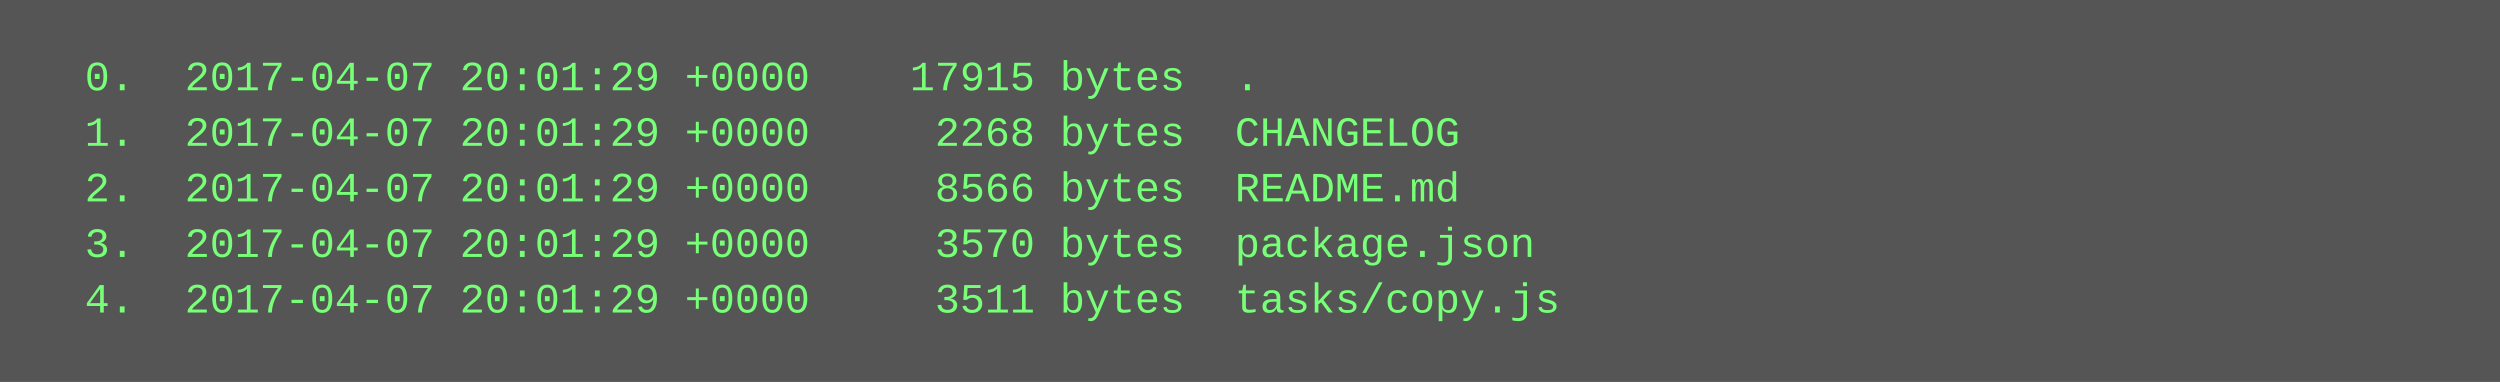
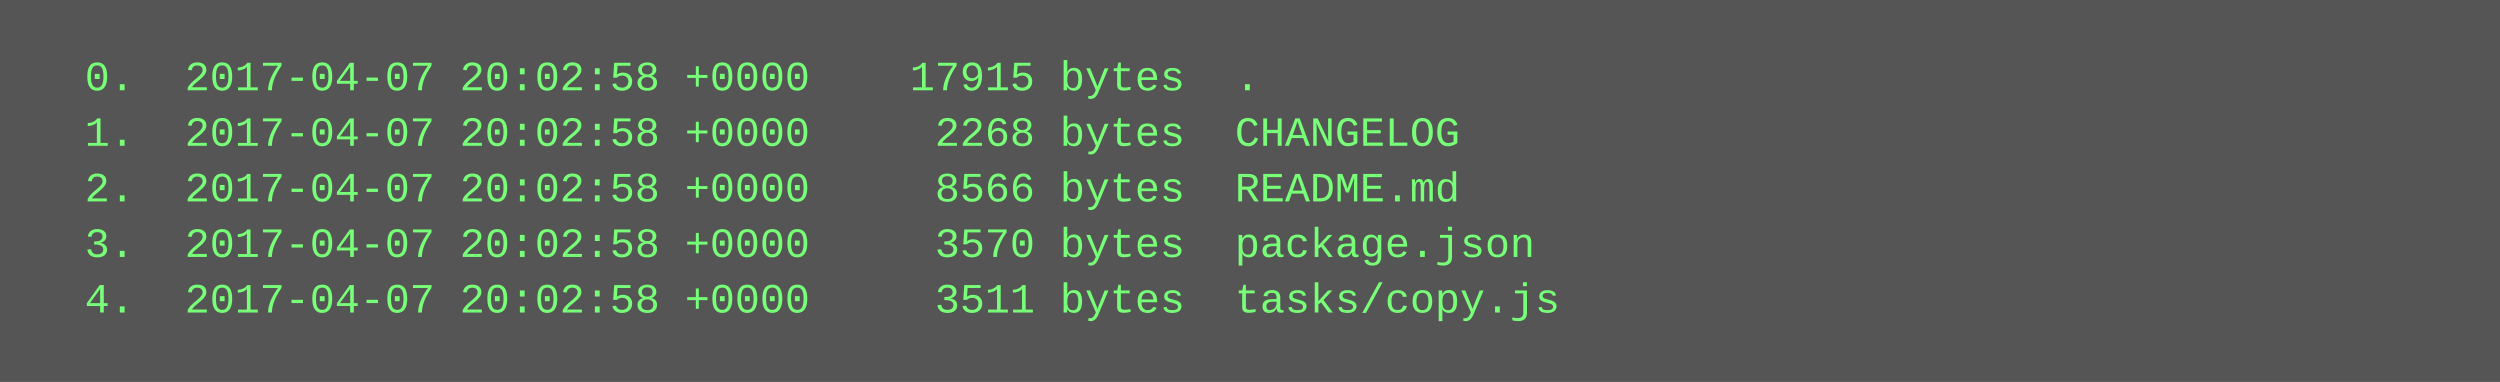
<svg xmlns="http://www.w3.org/2000/svg" height="110" width="720">
  <rect height="110" fill="#555" width="720" />
  <text fill="#7f7" font-family="Courier New" font-size="12" xml:space="preserve">
-     <tspan x="10" y="26">  0.  2017-04-07 20:01:29 +0000    17915 bytes  .</tspan>
-     <tspan x="10" y="42">  1.  2017-04-07 20:01:29 +0000     2268 bytes  CHANGELOG</tspan>
-     <tspan x="10" y="58">  2.  2017-04-07 20:01:29 +0000     8566 bytes  README.md</tspan>
-     <tspan x="10" y="74">  3.  2017-04-07 20:01:29 +0000     3570 bytes  package.json</tspan>
-     <tspan x="10" y="90">  4.  2017-04-07 20:01:29 +0000     3511 bytes  tasks/copy.js</tspan>
+     <tspan x="10" y="26">  0.  2017-04-07 20:02:58 +0000    17915 bytes  .</tspan>
+     <tspan x="10" y="42">  1.  2017-04-07 20:02:58 +0000     2268 bytes  CHANGELOG</tspan>
+     <tspan x="10" y="58">  2.  2017-04-07 20:02:58 +0000     8566 bytes  README.md</tspan>
+     <tspan x="10" y="74">  3.  2017-04-07 20:02:58 +0000     3570 bytes  package.json</tspan>
+     <tspan x="10" y="90">  4.  2017-04-07 20:02:58 +0000     3511 bytes  tasks/copy.js</tspan>
  </text>
</svg>
